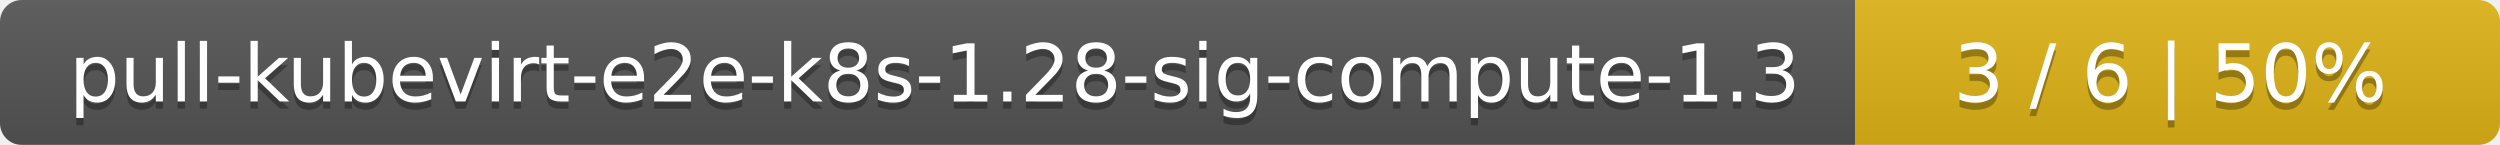
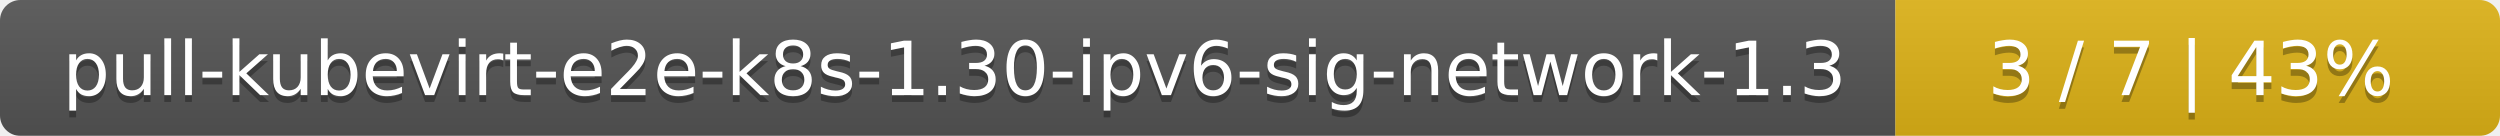
- <svg xmlns="http://www.w3.org/2000/svg" width="345" height="20">
+ <svg xmlns="http://www.w3.org/2000/svg" width="368" height="20">
  <linearGradient id="smooth" x2="0" y2="100%">
    <stop offset="0" stop-color="#bbb" stop-opacity=".1" />
    <stop offset="1" stop-opacity=".1" />
  </linearGradient>
  <mask id="round">
-     <rect width="345" height="20" rx="3" fill="#fff" />
+     <rect width="368" height="20" rx="3" fill="#fff" />
  </mask>
  <g mask="url(#round)">
-     <rect width="256" height="20" fill="#555" />
-     <rect x="256" width="89" height="20" fill="#dfb317" />
-     <rect width="345" height="20" fill="url(#smooth)" />
+     <rect width="279" height="20" fill="#555" />
+     <rect x="279" width="89" height="20" fill="#dfb317" />
+     <rect width="368" height="20" fill="url(#smooth)" />
  </g>
  <g fill="#fff" text-anchor="middle" font-family="DejaVu Sans,Verdana,Geneva,sans-serif" font-size="11">
-     <text x="129" y="15" fill="#010101" fill-opacity=".3">pull-kubevirt-e2e-k8s-1.28-sig-compute-1.3</text>
-     <text x="129" y="14">pull-kubevirt-e2e-k8s-1.28-sig-compute-1.3</text>
-     <text x="299.5" y="15" fill="#010101" fill-opacity=".3">3 / 6    |    50%</text>
-     <text x="299.5" y="14">3 / 6    |    50%</text>
+     <text x="140.5" y="15" fill="#010101" fill-opacity=".3">pull-kubevirt-e2e-k8s-1.30-ipv6-sig-network-1.3</text>
+     <text x="140.5" y="14">pull-kubevirt-e2e-k8s-1.30-ipv6-sig-network-1.3</text>
+     <text x="322.5" y="15" fill="#010101" fill-opacity=".3">3 / 7    |    43%</text>
+     <text x="322.5" y="14">3 / 7    |    43%</text>
  </g>
</svg>
